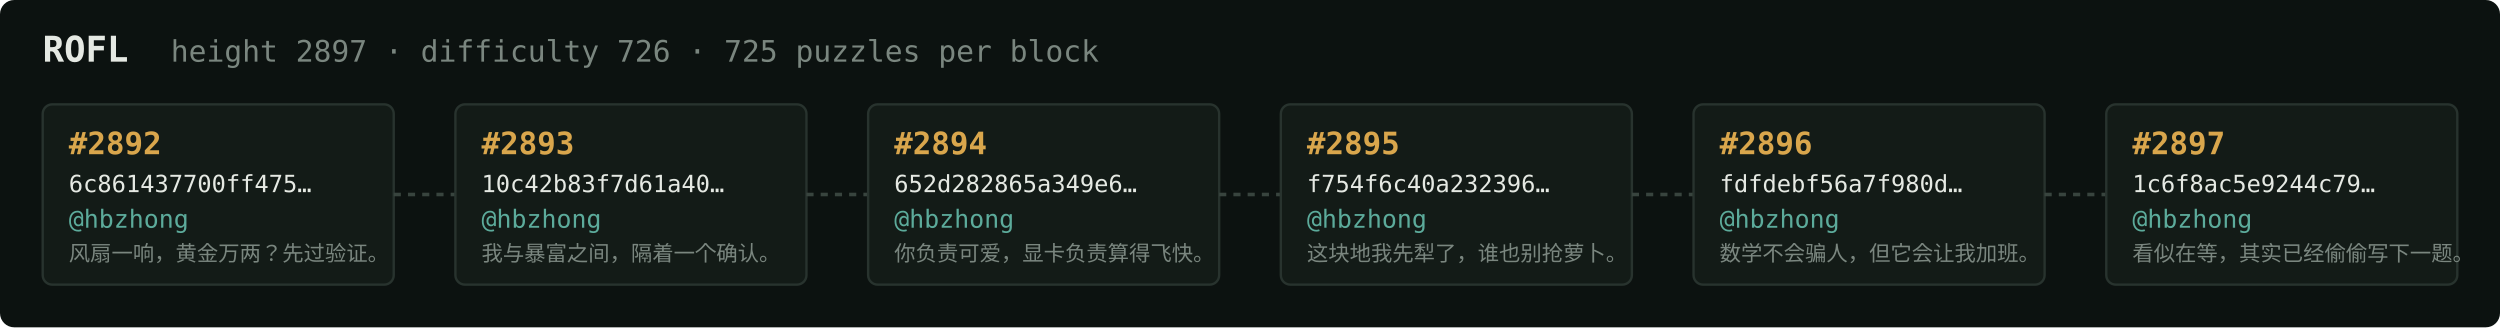
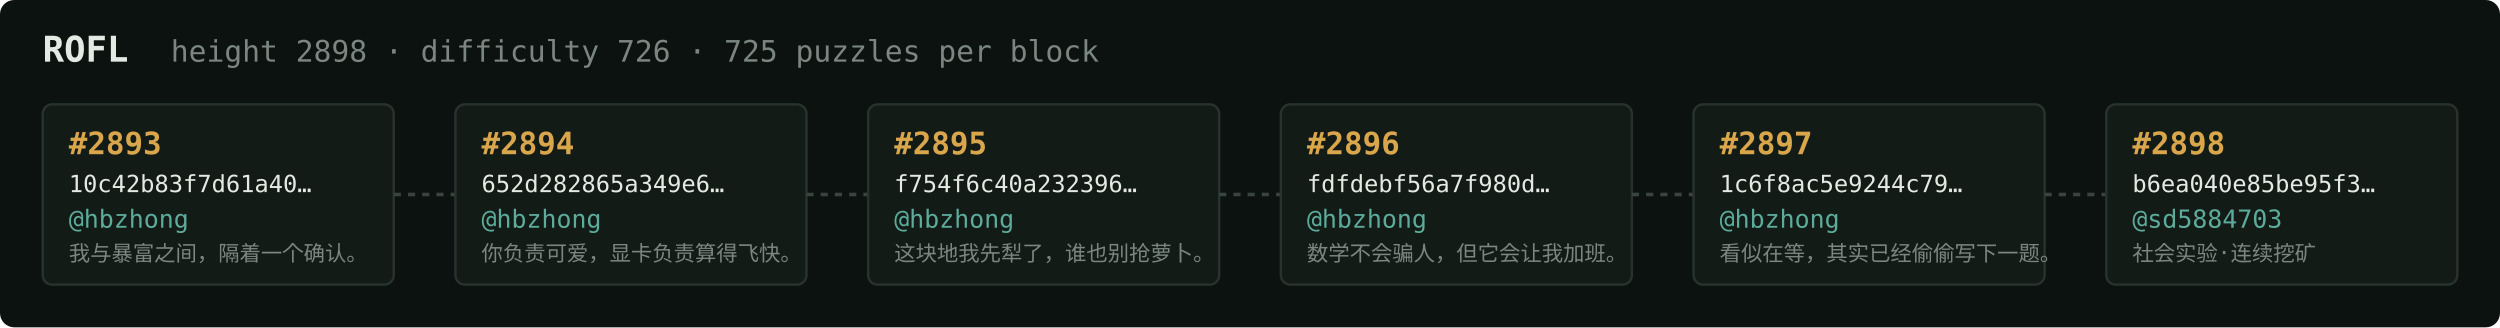
<svg xmlns="http://www.w3.org/2000/svg" width="1054" height="138" viewBox="0 0 1054 138" font-family="ui-monospace,SFMono-Regular,Menlo,monospace">
  <rect fill="#0c1210" width="1054" height="138" rx="6" />
  <text x="18" y="26" fill="#e5e9e3" font-size="15" font-weight="700">ROFL</text>
-   <text x="72" y="26" fill="#7a867f" font-size="12.5">height 2897 · difficulty 726 · 725 puzzles per block</text>
+   <text x="72" y="26" fill="#7a867f" font-size="12.5">height 2898 · difficulty 726 · 725 puzzles per block</text>
  <rect x="18" y="44" width="148" height="76" rx="4" fill="#131b17" stroke="#28332e" stroke-width="1" />
-   <text x="29" y="65" fill="#d9a64c" font-size="13" font-weight="700">#2892</text>
-   <text x="29" y="81" fill="#e5e9e3" font-size="10">6c861437700ff475…</text>
+   <text x="29" y="65" fill="#d9a64c" font-size="13" font-weight="700">#2893</text>
+   <text x="29" y="81" fill="#e5e9e3" font-size="10">10c42b83f7d61a40…</text>
  <text x="29" y="96" fill="#5cab9b" font-size="10.5">@hbzhong</text>
-   <text x="29" y="110" fill="#7a867f" font-size="9">风扇一响，黄金万两？先过验证。</text>
+   <text x="29" y="110" fill="#7a867f" font-size="9">我与暴富之间，隔着一个确认。</text>
  <line x1="166" y1="82.0" x2="192" y2="82.0" stroke="#38443e" stroke-width="1.5" stroke-dasharray="3 3" />
  <rect x="192" y="44" width="148" height="76" rx="4" fill="#131b17" stroke="#28332e" stroke-width="1" />
-   <text x="203" y="65" fill="#d9a64c" font-size="13" font-weight="700">#2893</text>
-   <text x="203" y="81" fill="#e5e9e3" font-size="10">10c42b83f7d61a40…</text>
+   <text x="203" y="65" fill="#d9a64c" font-size="13" font-weight="700">#2894</text>
+   <text x="203" y="81" fill="#e5e9e3" font-size="10">652d282865a349e6…</text>
  <text x="203" y="96" fill="#5cab9b" font-size="10.5">@hbzhong</text>
-   <text x="203" y="110" fill="#7a867f" font-size="9">我与暴富之间，隔着一个确认。</text>
+   <text x="203" y="110" fill="#7a867f" font-size="9">你负责可爱，显卡负责算得飞快。</text>
  <line x1="340" y1="82.0" x2="366" y2="82.0" stroke="#38443e" stroke-width="1.5" stroke-dasharray="3 3" />
  <rect x="366" y="44" width="148" height="76" rx="4" fill="#131b17" stroke="#28332e" stroke-width="1" />
-   <text x="377" y="65" fill="#d9a64c" font-size="13" font-weight="700">#2894</text>
-   <text x="377" y="81" fill="#e5e9e3" font-size="10">652d282865a349e6…</text>
+   <text x="377" y="65" fill="#d9a64c" font-size="13" font-weight="700">#2895</text>
+   <text x="377" y="81" fill="#e5e9e3" font-size="10">f754f6c40a232396…</text>
  <text x="377" y="96" fill="#5cab9b" font-size="10.5">@hbzhong</text>
-   <text x="377" y="110" fill="#7a867f" font-size="9">你负责可爱，显卡负责算得飞快。</text>
+   <text x="377" y="110" fill="#7a867f" font-size="9">这块地我先犁了，谁也别抢萝卜。</text>
  <line x1="514" y1="82.0" x2="540" y2="82.0" stroke="#38443e" stroke-width="1.5" stroke-dasharray="3 3" />
  <rect x="540" y="44" width="148" height="76" rx="4" fill="#131b17" stroke="#28332e" stroke-width="1" />
-   <text x="551" y="65" fill="#d9a64c" font-size="13" font-weight="700">#2895</text>
-   <text x="551" y="81" fill="#e5e9e3" font-size="10">f754f6c40a232396…</text>
+   <text x="551" y="65" fill="#d9a64c" font-size="13" font-weight="700">#2896</text>
+   <text x="551" y="81" fill="#e5e9e3" font-size="10">fdfdebf56a7f980d…</text>
  <text x="551" y="96" fill="#5cab9b" font-size="10.5">@hbzhong</text>
-   <text x="551" y="110" fill="#7a867f" font-size="9">这块地我先犁了，谁也别抢萝卜。</text>
+   <text x="551" y="110" fill="#7a867f" font-size="9">数学不会骗人，但它会让我加班。</text>
  <line x1="688" y1="82.0" x2="714" y2="82.0" stroke="#38443e" stroke-width="1.5" stroke-dasharray="3 3" />
  <rect x="714" y="44" width="148" height="76" rx="4" fill="#131b17" stroke="#28332e" stroke-width="1" />
-   <text x="725" y="65" fill="#d9a64c" font-size="13" font-weight="700">#2896</text>
-   <text x="725" y="81" fill="#e5e9e3" font-size="10">fdfdebf56a7f980d…</text>
+   <text x="725" y="65" fill="#d9a64c" font-size="13" font-weight="700">#2897</text>
+   <text x="725" y="81" fill="#e5e9e3" font-size="10">1c6f8ac5e9244c79…</text>
  <text x="725" y="96" fill="#5cab9b" font-size="10.5">@hbzhong</text>
-   <text x="725" y="110" fill="#7a867f" font-size="9">数学不会骗人，但它会让我加班。</text>
+   <text x="725" y="110" fill="#7a867f" font-size="9">看似在等，其实已经偷偷写下一题。</text>
  <line x1="862" y1="82.0" x2="888" y2="82.0" stroke="#38443e" stroke-width="1.5" stroke-dasharray="3 3" />
  <rect x="888" y="44" width="148" height="76" rx="4" fill="#131b17" stroke="#28332e" stroke-width="1" />
-   <text x="899" y="65" fill="#d9a64c" font-size="13" font-weight="700">#2897</text>
-   <text x="899" y="81" fill="#e5e9e3" font-size="10">1c6f8ac5e9244c79…</text>
-   <text x="899" y="96" fill="#5cab9b" font-size="10.5">@hbzhong</text>
-   <text x="899" y="110" fill="#7a867f" font-size="9">看似在等，其实已经偷偷写下一题。</text>
+   <text x="899" y="65" fill="#d9a64c" font-size="13" font-weight="700">#2898</text>
+   <text x="899" y="81" fill="#e5e9e3" font-size="10">b6ea040e85be95f3…</text>
+   <text x="899" y="96" fill="#5cab9b" font-size="10.5">@sd5884703</text>
+   <text x="899" y="110" fill="#7a867f" font-size="9">社会实验·连续挖矿</text>
</svg>
